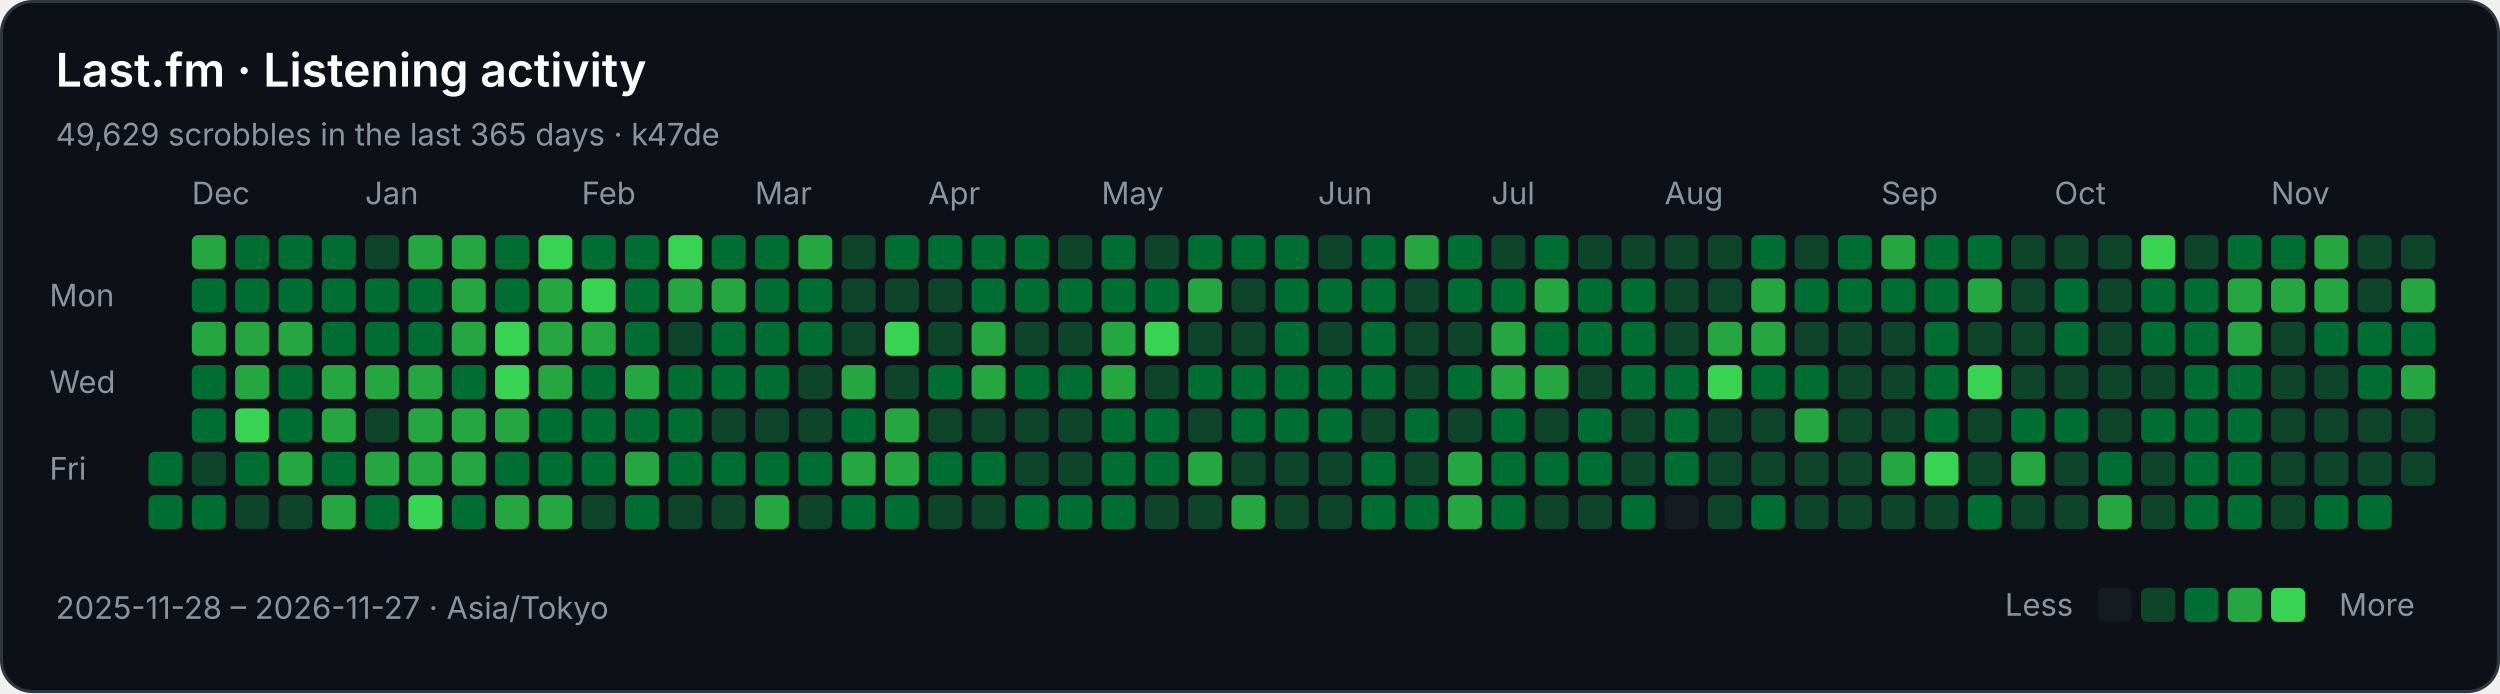
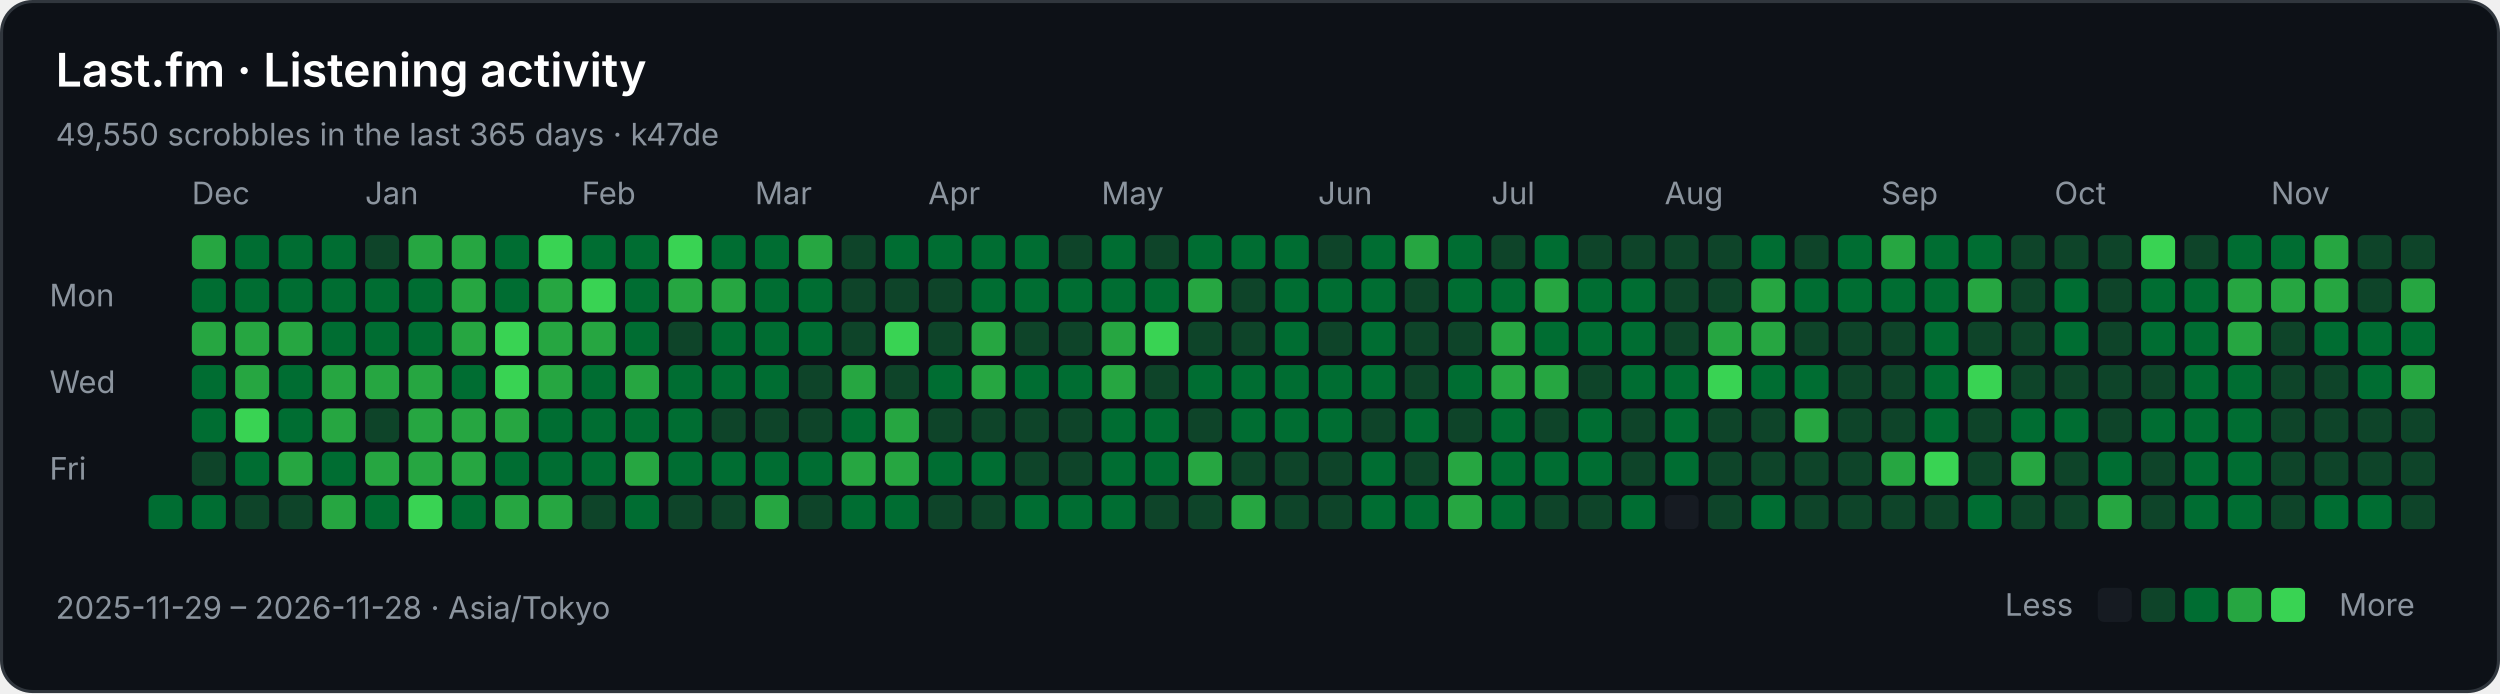
<svg xmlns="http://www.w3.org/2000/svg" width="808" height="224" viewBox="0 0 808 224" role="img" aria-labelledby="title description">
  <rect x="0.5" y="0.5" width="807" height="223" rx="10" fill="#0d1117" stroke="#30363d" />
  <g font-family="-apple-system,BlinkMacSystemFont,Segoe UI,sans-serif" font-size="10" fill="#8b949e">
    <text x="18" y="28" fill="#ffffff" font-size="15" font-weight="600">Last.fm · Listening activity</text>
-     <text x="18" y="47">49,629 scrobbles in the last 365 days · k47de</text>
+     <text x="18" y="47">49,550 scrobbles in the last 365 days · k47de</text>
    <text x="62" y="66">Dec</text>
    <text x="118" y="66">Jan</text>
    <text x="188" y="66">Feb</text>
    <text x="244" y="66">Mar</text>
    <text x="300" y="66">Apr</text>
    <text x="356" y="66">May</text>
    <text x="426" y="66">Jun</text>
    <text x="482" y="66">Jul</text>
    <text x="538" y="66">Aug</text>
    <text x="608" y="66">Sep</text>
    <text x="664" y="66">Oct</text>
    <text x="734" y="66">Nov</text>
    <text x="16" y="99">Mon</text>
    <text x="16" y="127">Wed</text>
    <text x="16" y="155">Fri</text>
-     <rect x="48" y="146" width="11" height="11" rx="2" fill="#006d32" />
    <rect x="48" y="160" width="11" height="11" rx="2" fill="#006d32" />
    <rect x="62" y="76" width="11" height="11" rx="2" fill="#26a641" />
    <rect x="62" y="90" width="11" height="11" rx="2" fill="#006d32" />
    <rect x="62" y="104" width="11" height="11" rx="2" fill="#26a641" />
    <rect x="62" y="118" width="11" height="11" rx="2" fill="#006d32" />
    <rect x="62" y="132" width="11" height="11" rx="2" fill="#006d32" />
    <rect x="62" y="146" width="11" height="11" rx="2" fill="#0e4429" />
    <rect x="62" y="160" width="11" height="11" rx="2" fill="#006d32" />
    <rect x="76" y="76" width="11" height="11" rx="2" fill="#006d32" />
    <rect x="76" y="90" width="11" height="11" rx="2" fill="#006d32" />
    <rect x="76" y="104" width="11" height="11" rx="2" fill="#26a641" />
    <rect x="76" y="118" width="11" height="11" rx="2" fill="#26a641" />
    <rect x="76" y="132" width="11" height="11" rx="2" fill="#39d353" />
    <rect x="76" y="146" width="11" height="11" rx="2" fill="#006d32" />
    <rect x="76" y="160" width="11" height="11" rx="2" fill="#0e4429" />
    <rect x="90" y="76" width="11" height="11" rx="2" fill="#006d32" />
    <rect x="90" y="90" width="11" height="11" rx="2" fill="#006d32" />
    <rect x="90" y="104" width="11" height="11" rx="2" fill="#26a641" />
    <rect x="90" y="118" width="11" height="11" rx="2" fill="#006d32" />
    <rect x="90" y="132" width="11" height="11" rx="2" fill="#006d32" />
    <rect x="90" y="146" width="11" height="11" rx="2" fill="#26a641" />
    <rect x="90" y="160" width="11" height="11" rx="2" fill="#0e4429" />
    <rect x="104" y="76" width="11" height="11" rx="2" fill="#006d32" />
    <rect x="104" y="90" width="11" height="11" rx="2" fill="#006d32" />
    <rect x="104" y="104" width="11" height="11" rx="2" fill="#006d32" />
    <rect x="104" y="118" width="11" height="11" rx="2" fill="#26a641" />
    <rect x="104" y="132" width="11" height="11" rx="2" fill="#26a641" />
    <rect x="104" y="146" width="11" height="11" rx="2" fill="#006d32" />
    <rect x="104" y="160" width="11" height="11" rx="2" fill="#26a641" />
    <rect x="118" y="76" width="11" height="11" rx="2" fill="#0e4429" />
    <rect x="118" y="90" width="11" height="11" rx="2" fill="#006d32" />
    <rect x="118" y="104" width="11" height="11" rx="2" fill="#006d32" />
    <rect x="118" y="118" width="11" height="11" rx="2" fill="#26a641" />
    <rect x="118" y="132" width="11" height="11" rx="2" fill="#0e4429" />
    <rect x="118" y="146" width="11" height="11" rx="2" fill="#26a641" />
    <rect x="118" y="160" width="11" height="11" rx="2" fill="#006d32" />
    <rect x="132" y="76" width="11" height="11" rx="2" fill="#26a641" />
    <rect x="132" y="90" width="11" height="11" rx="2" fill="#006d32" />
    <rect x="132" y="104" width="11" height="11" rx="2" fill="#006d32" />
    <rect x="132" y="118" width="11" height="11" rx="2" fill="#26a641" />
    <rect x="132" y="132" width="11" height="11" rx="2" fill="#26a641" />
    <rect x="132" y="146" width="11" height="11" rx="2" fill="#26a641" />
    <rect x="132" y="160" width="11" height="11" rx="2" fill="#39d353" />
    <rect x="146" y="76" width="11" height="11" rx="2" fill="#26a641" />
    <rect x="146" y="90" width="11" height="11" rx="2" fill="#26a641" />
    <rect x="146" y="104" width="11" height="11" rx="2" fill="#26a641" />
    <rect x="146" y="118" width="11" height="11" rx="2" fill="#006d32" />
    <rect x="146" y="132" width="11" height="11" rx="2" fill="#26a641" />
    <rect x="146" y="146" width="11" height="11" rx="2" fill="#26a641" />
    <rect x="146" y="160" width="11" height="11" rx="2" fill="#006d32" />
    <rect x="160" y="76" width="11" height="11" rx="2" fill="#006d32" />
    <rect x="160" y="90" width="11" height="11" rx="2" fill="#006d32" />
    <rect x="160" y="104" width="11" height="11" rx="2" fill="#39d353" />
    <rect x="160" y="118" width="11" height="11" rx="2" fill="#39d353" />
    <rect x="160" y="132" width="11" height="11" rx="2" fill="#26a641" />
    <rect x="160" y="146" width="11" height="11" rx="2" fill="#006d32" />
    <rect x="160" y="160" width="11" height="11" rx="2" fill="#26a641" />
    <rect x="174" y="76" width="11" height="11" rx="2" fill="#39d353" />
    <rect x="174" y="90" width="11" height="11" rx="2" fill="#26a641" />
    <rect x="174" y="104" width="11" height="11" rx="2" fill="#26a641" />
    <rect x="174" y="118" width="11" height="11" rx="2" fill="#26a641" />
    <rect x="174" y="132" width="11" height="11" rx="2" fill="#006d32" />
    <rect x="174" y="146" width="11" height="11" rx="2" fill="#006d32" />
    <rect x="174" y="160" width="11" height="11" rx="2" fill="#26a641" />
    <rect x="188" y="76" width="11" height="11" rx="2" fill="#006d32" />
    <rect x="188" y="90" width="11" height="11" rx="2" fill="#39d353" />
    <rect x="188" y="104" width="11" height="11" rx="2" fill="#26a641" />
    <rect x="188" y="118" width="11" height="11" rx="2" fill="#006d32" />
    <rect x="188" y="132" width="11" height="11" rx="2" fill="#006d32" />
    <rect x="188" y="146" width="11" height="11" rx="2" fill="#006d32" />
    <rect x="188" y="160" width="11" height="11" rx="2" fill="#0e4429" />
    <rect x="202" y="76" width="11" height="11" rx="2" fill="#006d32" />
    <rect x="202" y="90" width="11" height="11" rx="2" fill="#006d32" />
    <rect x="202" y="104" width="11" height="11" rx="2" fill="#006d32" />
    <rect x="202" y="118" width="11" height="11" rx="2" fill="#26a641" />
    <rect x="202" y="132" width="11" height="11" rx="2" fill="#006d32" />
    <rect x="202" y="146" width="11" height="11" rx="2" fill="#26a641" />
    <rect x="202" y="160" width="11" height="11" rx="2" fill="#006d32" />
    <rect x="216" y="76" width="11" height="11" rx="2" fill="#39d353" />
    <rect x="216" y="90" width="11" height="11" rx="2" fill="#26a641" />
    <rect x="216" y="104" width="11" height="11" rx="2" fill="#0e4429" />
    <rect x="216" y="118" width="11" height="11" rx="2" fill="#006d32" />
    <rect x="216" y="132" width="11" height="11" rx="2" fill="#006d32" />
    <rect x="216" y="146" width="11" height="11" rx="2" fill="#006d32" />
    <rect x="216" y="160" width="11" height="11" rx="2" fill="#0e4429" />
    <rect x="230" y="76" width="11" height="11" rx="2" fill="#006d32" />
    <rect x="230" y="90" width="11" height="11" rx="2" fill="#26a641" />
    <rect x="230" y="104" width="11" height="11" rx="2" fill="#006d32" />
    <rect x="230" y="118" width="11" height="11" rx="2" fill="#006d32" />
    <rect x="230" y="132" width="11" height="11" rx="2" fill="#0e4429" />
    <rect x="230" y="146" width="11" height="11" rx="2" fill="#006d32" />
    <rect x="230" y="160" width="11" height="11" rx="2" fill="#0e4429" />
    <rect x="244" y="76" width="11" height="11" rx="2" fill="#006d32" />
    <rect x="244" y="90" width="11" height="11" rx="2" fill="#006d32" />
    <rect x="244" y="104" width="11" height="11" rx="2" fill="#006d32" />
    <rect x="244" y="118" width="11" height="11" rx="2" fill="#006d32" />
    <rect x="244" y="132" width="11" height="11" rx="2" fill="#0e4429" />
    <rect x="244" y="146" width="11" height="11" rx="2" fill="#006d32" />
    <rect x="244" y="160" width="11" height="11" rx="2" fill="#26a641" />
    <rect x="258" y="76" width="11" height="11" rx="2" fill="#26a641" />
    <rect x="258" y="90" width="11" height="11" rx="2" fill="#006d32" />
    <rect x="258" y="104" width="11" height="11" rx="2" fill="#006d32" />
    <rect x="258" y="118" width="11" height="11" rx="2" fill="#0e4429" />
    <rect x="258" y="132" width="11" height="11" rx="2" fill="#0e4429" />
    <rect x="258" y="146" width="11" height="11" rx="2" fill="#006d32" />
    <rect x="258" y="160" width="11" height="11" rx="2" fill="#0e4429" />
    <rect x="272" y="76" width="11" height="11" rx="2" fill="#0e4429" />
    <rect x="272" y="90" width="11" height="11" rx="2" fill="#0e4429" />
    <rect x="272" y="104" width="11" height="11" rx="2" fill="#0e4429" />
    <rect x="272" y="118" width="11" height="11" rx="2" fill="#26a641" />
    <rect x="272" y="132" width="11" height="11" rx="2" fill="#006d32" />
    <rect x="272" y="146" width="11" height="11" rx="2" fill="#26a641" />
    <rect x="272" y="160" width="11" height="11" rx="2" fill="#006d32" />
    <rect x="286" y="76" width="11" height="11" rx="2" fill="#006d32" />
    <rect x="286" y="90" width="11" height="11" rx="2" fill="#0e4429" />
    <rect x="286" y="104" width="11" height="11" rx="2" fill="#39d353" />
    <rect x="286" y="118" width="11" height="11" rx="2" fill="#0e4429" />
    <rect x="286" y="132" width="11" height="11" rx="2" fill="#26a641" />
    <rect x="286" y="146" width="11" height="11" rx="2" fill="#26a641" />
    <rect x="286" y="160" width="11" height="11" rx="2" fill="#006d32" />
    <rect x="300" y="76" width="11" height="11" rx="2" fill="#006d32" />
    <rect x="300" y="90" width="11" height="11" rx="2" fill="#0e4429" />
    <rect x="300" y="104" width="11" height="11" rx="2" fill="#0e4429" />
    <rect x="300" y="118" width="11" height="11" rx="2" fill="#006d32" />
    <rect x="300" y="132" width="11" height="11" rx="2" fill="#0e4429" />
    <rect x="300" y="146" width="11" height="11" rx="2" fill="#006d32" />
    <rect x="300" y="160" width="11" height="11" rx="2" fill="#0e4429" />
    <rect x="314" y="76" width="11" height="11" rx="2" fill="#006d32" />
    <rect x="314" y="90" width="11" height="11" rx="2" fill="#006d32" />
    <rect x="314" y="104" width="11" height="11" rx="2" fill="#26a641" />
    <rect x="314" y="118" width="11" height="11" rx="2" fill="#26a641" />
    <rect x="314" y="132" width="11" height="11" rx="2" fill="#0e4429" />
    <rect x="314" y="146" width="11" height="11" rx="2" fill="#006d32" />
    <rect x="314" y="160" width="11" height="11" rx="2" fill="#0e4429" />
    <rect x="328" y="76" width="11" height="11" rx="2" fill="#006d32" />
    <rect x="328" y="90" width="11" height="11" rx="2" fill="#006d32" />
    <rect x="328" y="104" width="11" height="11" rx="2" fill="#0e4429" />
    <rect x="328" y="118" width="11" height="11" rx="2" fill="#006d32" />
    <rect x="328" y="132" width="11" height="11" rx="2" fill="#0e4429" />
    <rect x="328" y="146" width="11" height="11" rx="2" fill="#0e4429" />
    <rect x="328" y="160" width="11" height="11" rx="2" fill="#006d32" />
    <rect x="342" y="76" width="11" height="11" rx="2" fill="#0e4429" />
    <rect x="342" y="90" width="11" height="11" rx="2" fill="#006d32" />
    <rect x="342" y="104" width="11" height="11" rx="2" fill="#0e4429" />
    <rect x="342" y="118" width="11" height="11" rx="2" fill="#006d32" />
    <rect x="342" y="132" width="11" height="11" rx="2" fill="#0e4429" />
    <rect x="342" y="146" width="11" height="11" rx="2" fill="#0e4429" />
    <rect x="342" y="160" width="11" height="11" rx="2" fill="#006d32" />
    <rect x="356" y="76" width="11" height="11" rx="2" fill="#006d32" />
    <rect x="356" y="90" width="11" height="11" rx="2" fill="#006d32" />
    <rect x="356" y="104" width="11" height="11" rx="2" fill="#26a641" />
    <rect x="356" y="118" width="11" height="11" rx="2" fill="#26a641" />
    <rect x="356" y="132" width="11" height="11" rx="2" fill="#006d32" />
    <rect x="356" y="146" width="11" height="11" rx="2" fill="#006d32" />
    <rect x="356" y="160" width="11" height="11" rx="2" fill="#006d32" />
    <rect x="370" y="76" width="11" height="11" rx="2" fill="#0e4429" />
    <rect x="370" y="90" width="11" height="11" rx="2" fill="#006d32" />
    <rect x="370" y="104" width="11" height="11" rx="2" fill="#39d353" />
    <rect x="370" y="118" width="11" height="11" rx="2" fill="#0e4429" />
    <rect x="370" y="132" width="11" height="11" rx="2" fill="#006d32" />
    <rect x="370" y="146" width="11" height="11" rx="2" fill="#006d32" />
    <rect x="370" y="160" width="11" height="11" rx="2" fill="#0e4429" />
    <rect x="384" y="76" width="11" height="11" rx="2" fill="#006d32" />
    <rect x="384" y="90" width="11" height="11" rx="2" fill="#26a641" />
    <rect x="384" y="104" width="11" height="11" rx="2" fill="#0e4429" />
    <rect x="384" y="118" width="11" height="11" rx="2" fill="#006d32" />
    <rect x="384" y="132" width="11" height="11" rx="2" fill="#0e4429" />
    <rect x="384" y="146" width="11" height="11" rx="2" fill="#26a641" />
    <rect x="384" y="160" width="11" height="11" rx="2" fill="#0e4429" />
    <rect x="398" y="76" width="11" height="11" rx="2" fill="#006d32" />
    <rect x="398" y="90" width="11" height="11" rx="2" fill="#0e4429" />
    <rect x="398" y="104" width="11" height="11" rx="2" fill="#0e4429" />
    <rect x="398" y="118" width="11" height="11" rx="2" fill="#006d32" />
    <rect x="398" y="132" width="11" height="11" rx="2" fill="#006d32" />
    <rect x="398" y="146" width="11" height="11" rx="2" fill="#0e4429" />
    <rect x="398" y="160" width="11" height="11" rx="2" fill="#26a641" />
    <rect x="412" y="76" width="11" height="11" rx="2" fill="#006d32" />
    <rect x="412" y="90" width="11" height="11" rx="2" fill="#006d32" />
    <rect x="412" y="104" width="11" height="11" rx="2" fill="#006d32" />
    <rect x="412" y="118" width="11" height="11" rx="2" fill="#006d32" />
    <rect x="412" y="132" width="11" height="11" rx="2" fill="#006d32" />
    <rect x="412" y="146" width="11" height="11" rx="2" fill="#0e4429" />
    <rect x="412" y="160" width="11" height="11" rx="2" fill="#0e4429" />
    <rect x="426" y="76" width="11" height="11" rx="2" fill="#0e4429" />
    <rect x="426" y="90" width="11" height="11" rx="2" fill="#006d32" />
    <rect x="426" y="104" width="11" height="11" rx="2" fill="#0e4429" />
    <rect x="426" y="118" width="11" height="11" rx="2" fill="#006d32" />
    <rect x="426" y="132" width="11" height="11" rx="2" fill="#006d32" />
    <rect x="426" y="146" width="11" height="11" rx="2" fill="#0e4429" />
    <rect x="426" y="160" width="11" height="11" rx="2" fill="#0e4429" />
    <rect x="440" y="76" width="11" height="11" rx="2" fill="#006d32" />
    <rect x="440" y="90" width="11" height="11" rx="2" fill="#006d32" />
    <rect x="440" y="104" width="11" height="11" rx="2" fill="#006d32" />
    <rect x="440" y="118" width="11" height="11" rx="2" fill="#006d32" />
    <rect x="440" y="132" width="11" height="11" rx="2" fill="#0e4429" />
    <rect x="440" y="146" width="11" height="11" rx="2" fill="#006d32" />
    <rect x="440" y="160" width="11" height="11" rx="2" fill="#006d32" />
    <rect x="454" y="76" width="11" height="11" rx="2" fill="#26a641" />
    <rect x="454" y="90" width="11" height="11" rx="2" fill="#0e4429" />
    <rect x="454" y="104" width="11" height="11" rx="2" fill="#0e4429" />
    <rect x="454" y="118" width="11" height="11" rx="2" fill="#0e4429" />
    <rect x="454" y="132" width="11" height="11" rx="2" fill="#006d32" />
    <rect x="454" y="146" width="11" height="11" rx="2" fill="#0e4429" />
    <rect x="454" y="160" width="11" height="11" rx="2" fill="#006d32" />
    <rect x="468" y="76" width="11" height="11" rx="2" fill="#006d32" />
    <rect x="468" y="90" width="11" height="11" rx="2" fill="#006d32" />
    <rect x="468" y="104" width="11" height="11" rx="2" fill="#0e4429" />
    <rect x="468" y="118" width="11" height="11" rx="2" fill="#006d32" />
    <rect x="468" y="132" width="11" height="11" rx="2" fill="#0e4429" />
    <rect x="468" y="146" width="11" height="11" rx="2" fill="#26a641" />
    <rect x="468" y="160" width="11" height="11" rx="2" fill="#26a641" />
    <rect x="482" y="76" width="11" height="11" rx="2" fill="#0e4429" />
    <rect x="482" y="90" width="11" height="11" rx="2" fill="#006d32" />
    <rect x="482" y="104" width="11" height="11" rx="2" fill="#26a641" />
    <rect x="482" y="118" width="11" height="11" rx="2" fill="#26a641" />
    <rect x="482" y="132" width="11" height="11" rx="2" fill="#006d32" />
    <rect x="482" y="146" width="11" height="11" rx="2" fill="#006d32" />
    <rect x="482" y="160" width="11" height="11" rx="2" fill="#006d32" />
    <rect x="496" y="76" width="11" height="11" rx="2" fill="#006d32" />
    <rect x="496" y="90" width="11" height="11" rx="2" fill="#26a641" />
    <rect x="496" y="104" width="11" height="11" rx="2" fill="#006d32" />
    <rect x="496" y="118" width="11" height="11" rx="2" fill="#26a641" />
    <rect x="496" y="132" width="11" height="11" rx="2" fill="#0e4429" />
    <rect x="496" y="146" width="11" height="11" rx="2" fill="#006d32" />
    <rect x="496" y="160" width="11" height="11" rx="2" fill="#0e4429" />
    <rect x="510" y="76" width="11" height="11" rx="2" fill="#0e4429" />
    <rect x="510" y="90" width="11" height="11" rx="2" fill="#006d32" />
    <rect x="510" y="104" width="11" height="11" rx="2" fill="#006d32" />
    <rect x="510" y="118" width="11" height="11" rx="2" fill="#0e4429" />
    <rect x="510" y="132" width="11" height="11" rx="2" fill="#006d32" />
    <rect x="510" y="146" width="11" height="11" rx="2" fill="#006d32" />
    <rect x="510" y="160" width="11" height="11" rx="2" fill="#0e4429" />
    <rect x="524" y="76" width="11" height="11" rx="2" fill="#0e4429" />
    <rect x="524" y="90" width="11" height="11" rx="2" fill="#006d32" />
    <rect x="524" y="104" width="11" height="11" rx="2" fill="#006d32" />
    <rect x="524" y="118" width="11" height="11" rx="2" fill="#006d32" />
    <rect x="524" y="132" width="11" height="11" rx="2" fill="#0e4429" />
    <rect x="524" y="146" width="11" height="11" rx="2" fill="#0e4429" />
    <rect x="524" y="160" width="11" height="11" rx="2" fill="#006d32" />
    <rect x="538" y="76" width="11" height="11" rx="2" fill="#0e4429" />
    <rect x="538" y="90" width="11" height="11" rx="2" fill="#0e4429" />
    <rect x="538" y="104" width="11" height="11" rx="2" fill="#0e4429" />
    <rect x="538" y="118" width="11" height="11" rx="2" fill="#006d32" />
    <rect x="538" y="132" width="11" height="11" rx="2" fill="#006d32" />
    <rect x="538" y="146" width="11" height="11" rx="2" fill="#006d32" />
    <rect x="538" y="160" width="11" height="11" rx="2" fill="#161b22" />
    <rect x="552" y="76" width="11" height="11" rx="2" fill="#0e4429" />
    <rect x="552" y="90" width="11" height="11" rx="2" fill="#0e4429" />
    <rect x="552" y="104" width="11" height="11" rx="2" fill="#26a641" />
    <rect x="552" y="118" width="11" height="11" rx="2" fill="#39d353" />
    <rect x="552" y="132" width="11" height="11" rx="2" fill="#0e4429" />
    <rect x="552" y="146" width="11" height="11" rx="2" fill="#0e4429" />
    <rect x="552" y="160" width="11" height="11" rx="2" fill="#0e4429" />
    <rect x="566" y="76" width="11" height="11" rx="2" fill="#006d32" />
    <rect x="566" y="90" width="11" height="11" rx="2" fill="#26a641" />
    <rect x="566" y="104" width="11" height="11" rx="2" fill="#26a641" />
    <rect x="566" y="118" width="11" height="11" rx="2" fill="#006d32" />
    <rect x="566" y="132" width="11" height="11" rx="2" fill="#0e4429" />
    <rect x="566" y="146" width="11" height="11" rx="2" fill="#0e4429" />
    <rect x="566" y="160" width="11" height="11" rx="2" fill="#006d32" />
    <rect x="580" y="76" width="11" height="11" rx="2" fill="#0e4429" />
    <rect x="580" y="90" width="11" height="11" rx="2" fill="#006d32" />
    <rect x="580" y="104" width="11" height="11" rx="2" fill="#0e4429" />
    <rect x="580" y="118" width="11" height="11" rx="2" fill="#006d32" />
    <rect x="580" y="132" width="11" height="11" rx="2" fill="#26a641" />
    <rect x="580" y="146" width="11" height="11" rx="2" fill="#0e4429" />
    <rect x="580" y="160" width="11" height="11" rx="2" fill="#0e4429" />
    <rect x="594" y="76" width="11" height="11" rx="2" fill="#006d32" />
    <rect x="594" y="90" width="11" height="11" rx="2" fill="#006d32" />
    <rect x="594" y="104" width="11" height="11" rx="2" fill="#0e4429" />
    <rect x="594" y="118" width="11" height="11" rx="2" fill="#0e4429" />
    <rect x="594" y="132" width="11" height="11" rx="2" fill="#0e4429" />
    <rect x="594" y="146" width="11" height="11" rx="2" fill="#0e4429" />
    <rect x="594" y="160" width="11" height="11" rx="2" fill="#0e4429" />
    <rect x="608" y="76" width="11" height="11" rx="2" fill="#26a641" />
    <rect x="608" y="90" width="11" height="11" rx="2" fill="#006d32" />
    <rect x="608" y="104" width="11" height="11" rx="2" fill="#0e4429" />
    <rect x="608" y="118" width="11" height="11" rx="2" fill="#0e4429" />
    <rect x="608" y="132" width="11" height="11" rx="2" fill="#0e4429" />
    <rect x="608" y="146" width="11" height="11" rx="2" fill="#26a641" />
    <rect x="608" y="160" width="11" height="11" rx="2" fill="#0e4429" />
    <rect x="622" y="76" width="11" height="11" rx="2" fill="#006d32" />
    <rect x="622" y="90" width="11" height="11" rx="2" fill="#006d32" />
    <rect x="622" y="104" width="11" height="11" rx="2" fill="#006d32" />
    <rect x="622" y="118" width="11" height="11" rx="2" fill="#006d32" />
    <rect x="622" y="132" width="11" height="11" rx="2" fill="#006d32" />
    <rect x="622" y="146" width="11" height="11" rx="2" fill="#39d353" />
    <rect x="622" y="160" width="11" height="11" rx="2" fill="#0e4429" />
    <rect x="636" y="76" width="11" height="11" rx="2" fill="#006d32" />
    <rect x="636" y="90" width="11" height="11" rx="2" fill="#26a641" />
    <rect x="636" y="104" width="11" height="11" rx="2" fill="#0e4429" />
    <rect x="636" y="118" width="11" height="11" rx="2" fill="#39d353" />
    <rect x="636" y="132" width="11" height="11" rx="2" fill="#0e4429" />
    <rect x="636" y="146" width="11" height="11" rx="2" fill="#0e4429" />
    <rect x="636" y="160" width="11" height="11" rx="2" fill="#006d32" />
    <rect x="650" y="76" width="11" height="11" rx="2" fill="#0e4429" />
    <rect x="650" y="90" width="11" height="11" rx="2" fill="#0e4429" />
    <rect x="650" y="104" width="11" height="11" rx="2" fill="#0e4429" />
    <rect x="650" y="118" width="11" height="11" rx="2" fill="#0e4429" />
    <rect x="650" y="132" width="11" height="11" rx="2" fill="#006d32" />
    <rect x="650" y="146" width="11" height="11" rx="2" fill="#26a641" />
    <rect x="650" y="160" width="11" height="11" rx="2" fill="#0e4429" />
    <rect x="664" y="76" width="11" height="11" rx="2" fill="#0e4429" />
    <rect x="664" y="90" width="11" height="11" rx="2" fill="#006d32" />
    <rect x="664" y="104" width="11" height="11" rx="2" fill="#006d32" />
    <rect x="664" y="118" width="11" height="11" rx="2" fill="#0e4429" />
    <rect x="664" y="132" width="11" height="11" rx="2" fill="#006d32" />
    <rect x="664" y="146" width="11" height="11" rx="2" fill="#0e4429" />
    <rect x="664" y="160" width="11" height="11" rx="2" fill="#0e4429" />
    <rect x="678" y="76" width="11" height="11" rx="2" fill="#0e4429" />
    <rect x="678" y="90" width="11" height="11" rx="2" fill="#0e4429" />
    <rect x="678" y="104" width="11" height="11" rx="2" fill="#0e4429" />
    <rect x="678" y="118" width="11" height="11" rx="2" fill="#0e4429" />
    <rect x="678" y="132" width="11" height="11" rx="2" fill="#0e4429" />
    <rect x="678" y="146" width="11" height="11" rx="2" fill="#006d32" />
    <rect x="678" y="160" width="11" height="11" rx="2" fill="#26a641" />
    <rect x="692" y="76" width="11" height="11" rx="2" fill="#39d353" />
    <rect x="692" y="90" width="11" height="11" rx="2" fill="#006d32" />
    <rect x="692" y="104" width="11" height="11" rx="2" fill="#006d32" />
    <rect x="692" y="118" width="11" height="11" rx="2" fill="#0e4429" />
    <rect x="692" y="132" width="11" height="11" rx="2" fill="#006d32" />
    <rect x="692" y="146" width="11" height="11" rx="2" fill="#0e4429" />
    <rect x="692" y="160" width="11" height="11" rx="2" fill="#0e4429" />
    <rect x="706" y="76" width="11" height="11" rx="2" fill="#0e4429" />
    <rect x="706" y="90" width="11" height="11" rx="2" fill="#006d32" />
    <rect x="706" y="104" width="11" height="11" rx="2" fill="#006d32" />
    <rect x="706" y="118" width="11" height="11" rx="2" fill="#006d32" />
    <rect x="706" y="132" width="11" height="11" rx="2" fill="#006d32" />
    <rect x="706" y="146" width="11" height="11" rx="2" fill="#006d32" />
    <rect x="706" y="160" width="11" height="11" rx="2" fill="#006d32" />
    <rect x="720" y="76" width="11" height="11" rx="2" fill="#006d32" />
    <rect x="720" y="90" width="11" height="11" rx="2" fill="#26a641" />
    <rect x="720" y="104" width="11" height="11" rx="2" fill="#26a641" />
    <rect x="720" y="118" width="11" height="11" rx="2" fill="#006d32" />
    <rect x="720" y="132" width="11" height="11" rx="2" fill="#006d32" />
    <rect x="720" y="146" width="11" height="11" rx="2" fill="#006d32" />
    <rect x="720" y="160" width="11" height="11" rx="2" fill="#006d32" />
    <rect x="734" y="76" width="11" height="11" rx="2" fill="#006d32" />
    <rect x="734" y="90" width="11" height="11" rx="2" fill="#26a641" />
    <rect x="734" y="104" width="11" height="11" rx="2" fill="#0e4429" />
    <rect x="734" y="118" width="11" height="11" rx="2" fill="#0e4429" />
    <rect x="734" y="132" width="11" height="11" rx="2" fill="#0e4429" />
    <rect x="734" y="146" width="11" height="11" rx="2" fill="#0e4429" />
    <rect x="734" y="160" width="11" height="11" rx="2" fill="#0e4429" />
    <rect x="748" y="76" width="11" height="11" rx="2" fill="#26a641" />
    <rect x="748" y="90" width="11" height="11" rx="2" fill="#26a641" />
    <rect x="748" y="104" width="11" height="11" rx="2" fill="#006d32" />
    <rect x="748" y="118" width="11" height="11" rx="2" fill="#0e4429" />
    <rect x="748" y="132" width="11" height="11" rx="2" fill="#0e4429" />
    <rect x="748" y="146" width="11" height="11" rx="2" fill="#0e4429" />
    <rect x="748" y="160" width="11" height="11" rx="2" fill="#006d32" />
    <rect x="762" y="76" width="11" height="11" rx="2" fill="#0e4429" />
    <rect x="762" y="90" width="11" height="11" rx="2" fill="#0e4429" />
    <rect x="762" y="104" width="11" height="11" rx="2" fill="#006d32" />
    <rect x="762" y="118" width="11" height="11" rx="2" fill="#006d32" />
    <rect x="762" y="132" width="11" height="11" rx="2" fill="#0e4429" />
    <rect x="762" y="146" width="11" height="11" rx="2" fill="#0e4429" />
    <rect x="762" y="160" width="11" height="11" rx="2" fill="#006d32" />
    <rect x="776" y="76" width="11" height="11" rx="2" fill="#0e4429" />
    <rect x="776" y="90" width="11" height="11" rx="2" fill="#26a641" />
    <rect x="776" y="104" width="11" height="11" rx="2" fill="#006d32" />
    <rect x="776" y="118" width="11" height="11" rx="2" fill="#26a641" />
    <rect x="776" y="132" width="11" height="11" rx="2" fill="#0e4429" />
    <rect x="776" y="146" width="11" height="11" rx="2" fill="#0e4429" />
-     <text x="18" y="200">2025-11-28 – 2026-11-27 · Asia/Tokyo</text>
+     <rect x="776" y="160" width="11" height="11" rx="2" fill="#0e4429" />
+     <text x="18" y="200">2025-11-29 – 2026-11-28 · Asia/Tokyo</text>
    <text x="648" y="199">Less</text>
    <rect x="678" y="190" width="11" height="11" rx="2" fill="#161b22" />
    <rect x="692" y="190" width="11" height="11" rx="2" fill="#0e4429" />
    <rect x="706" y="190" width="11" height="11" rx="2" fill="#006d32" />
    <rect x="720" y="190" width="11" height="11" rx="2" fill="#26a641" />
    <rect x="734" y="190" width="11" height="11" rx="2" fill="#39d353" />
    <text x="756" y="199">More</text>
  </g>
</svg>
